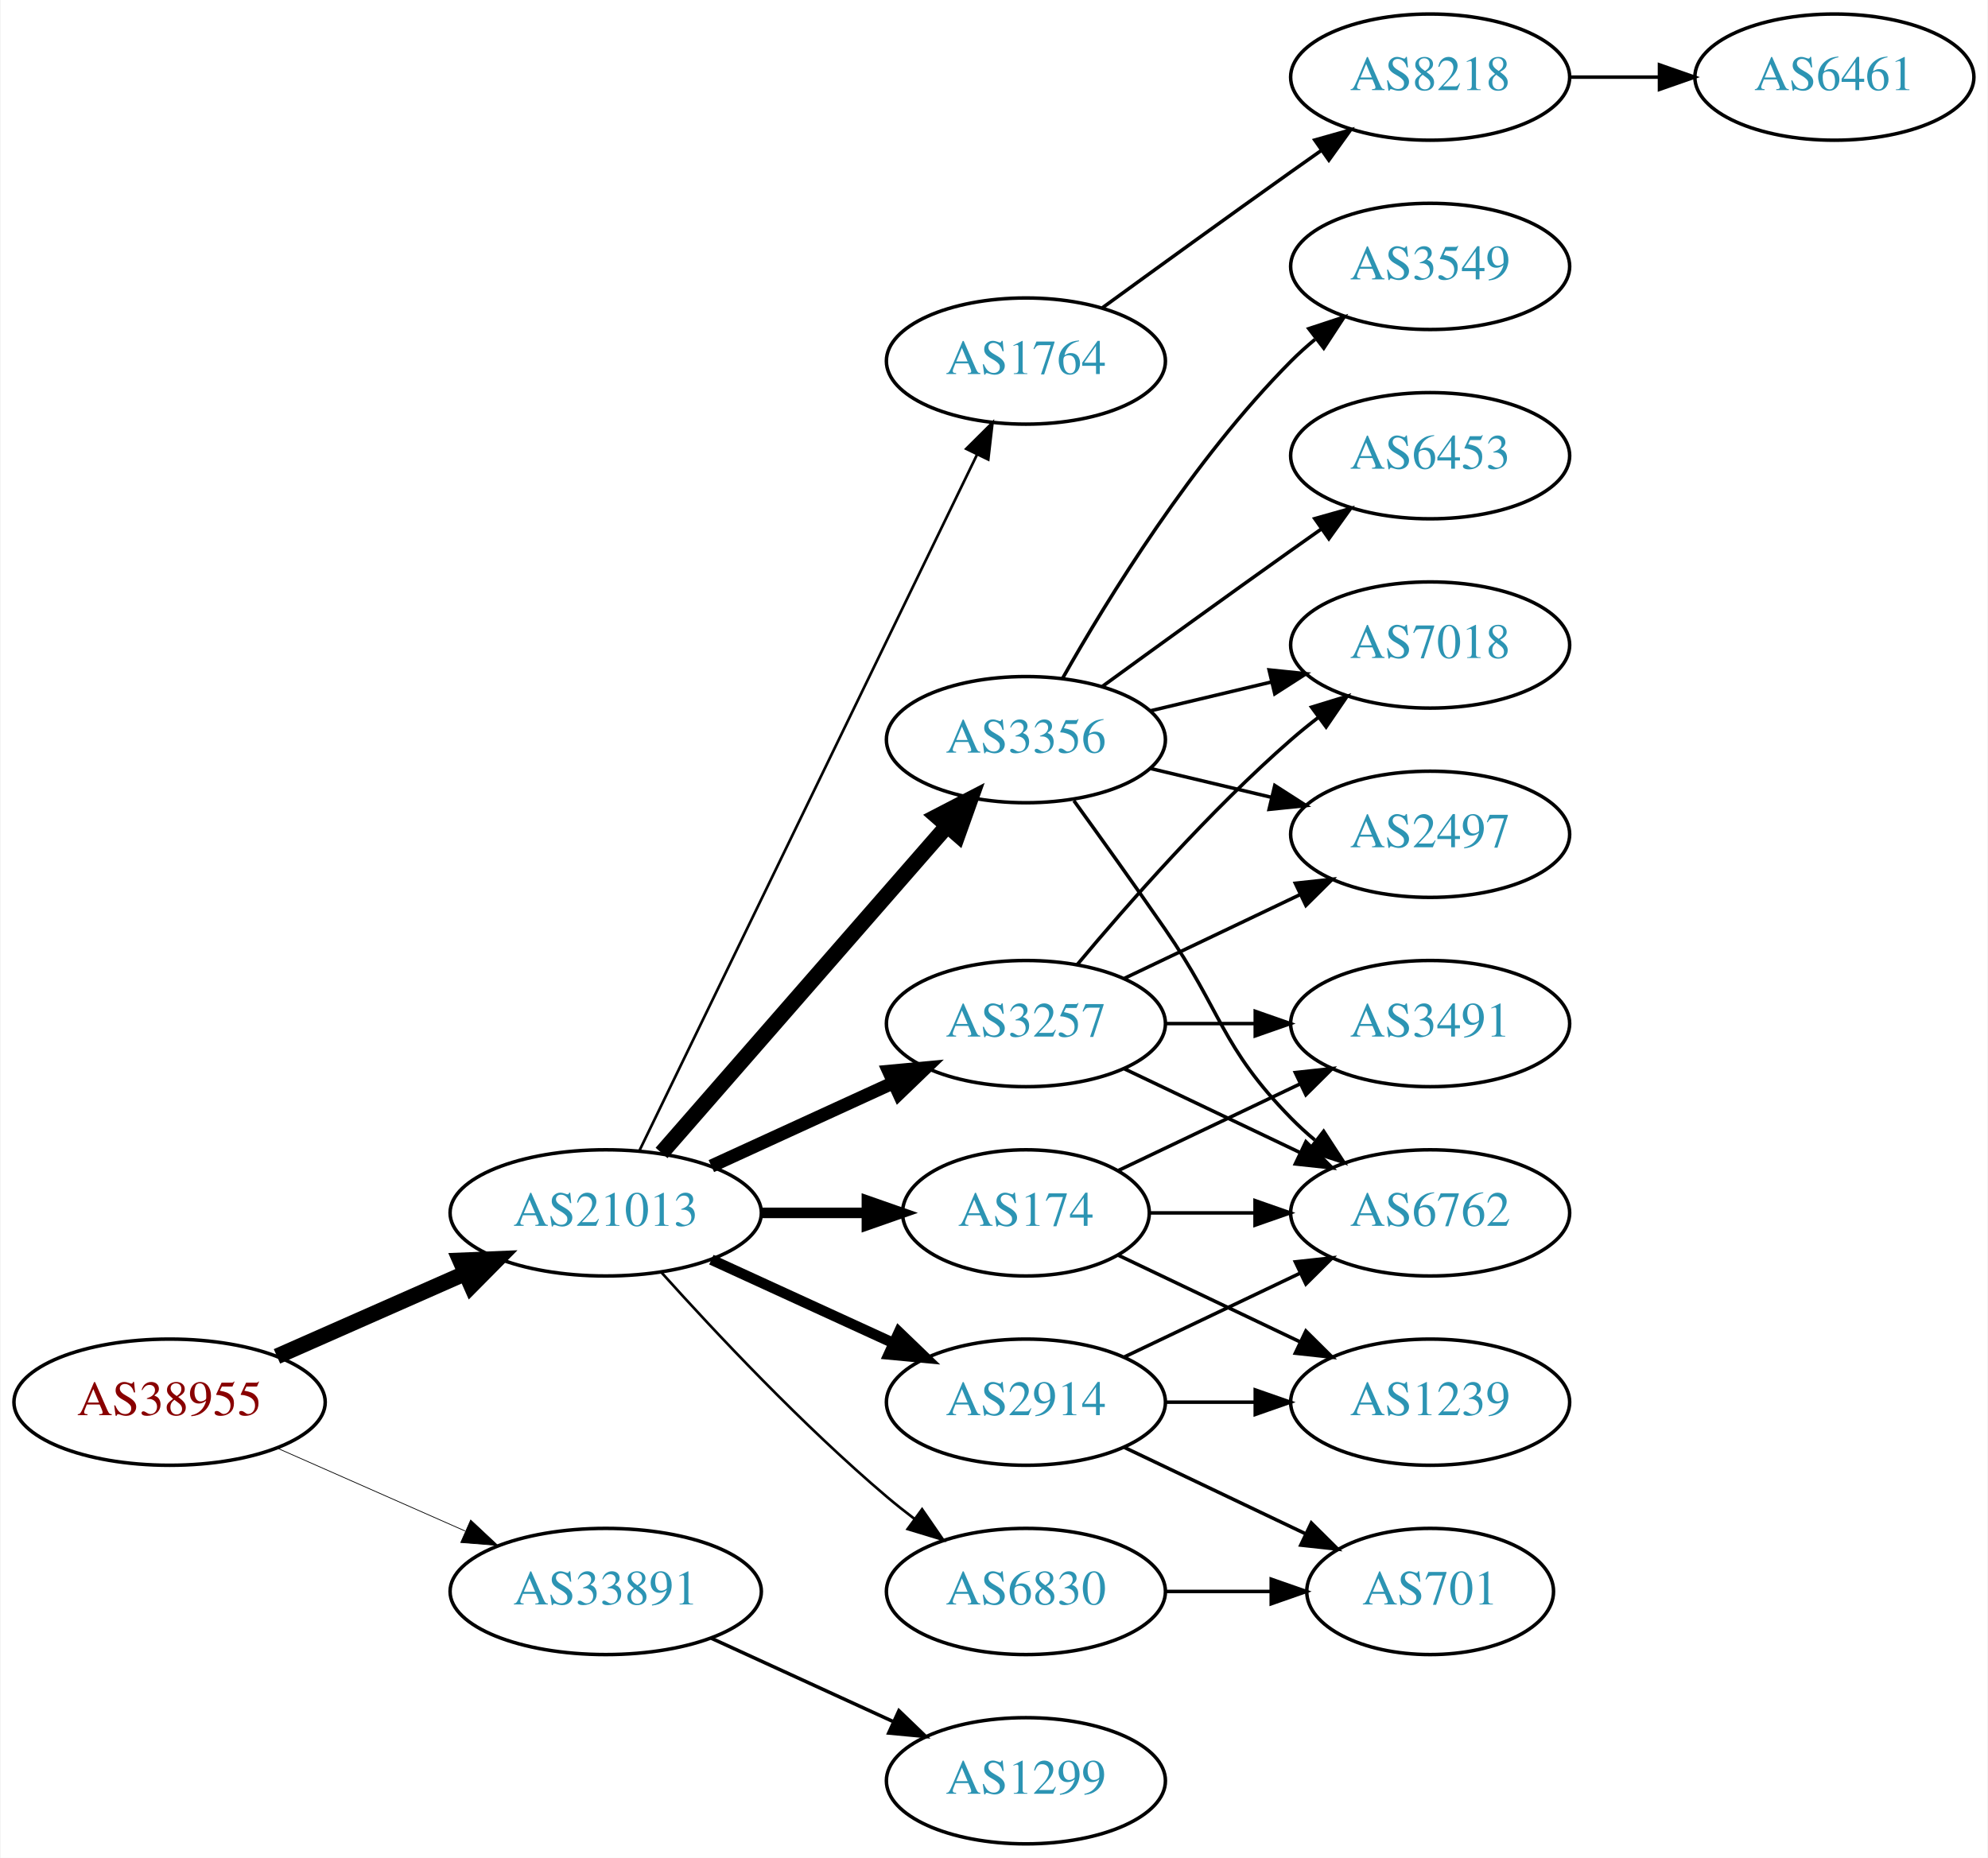
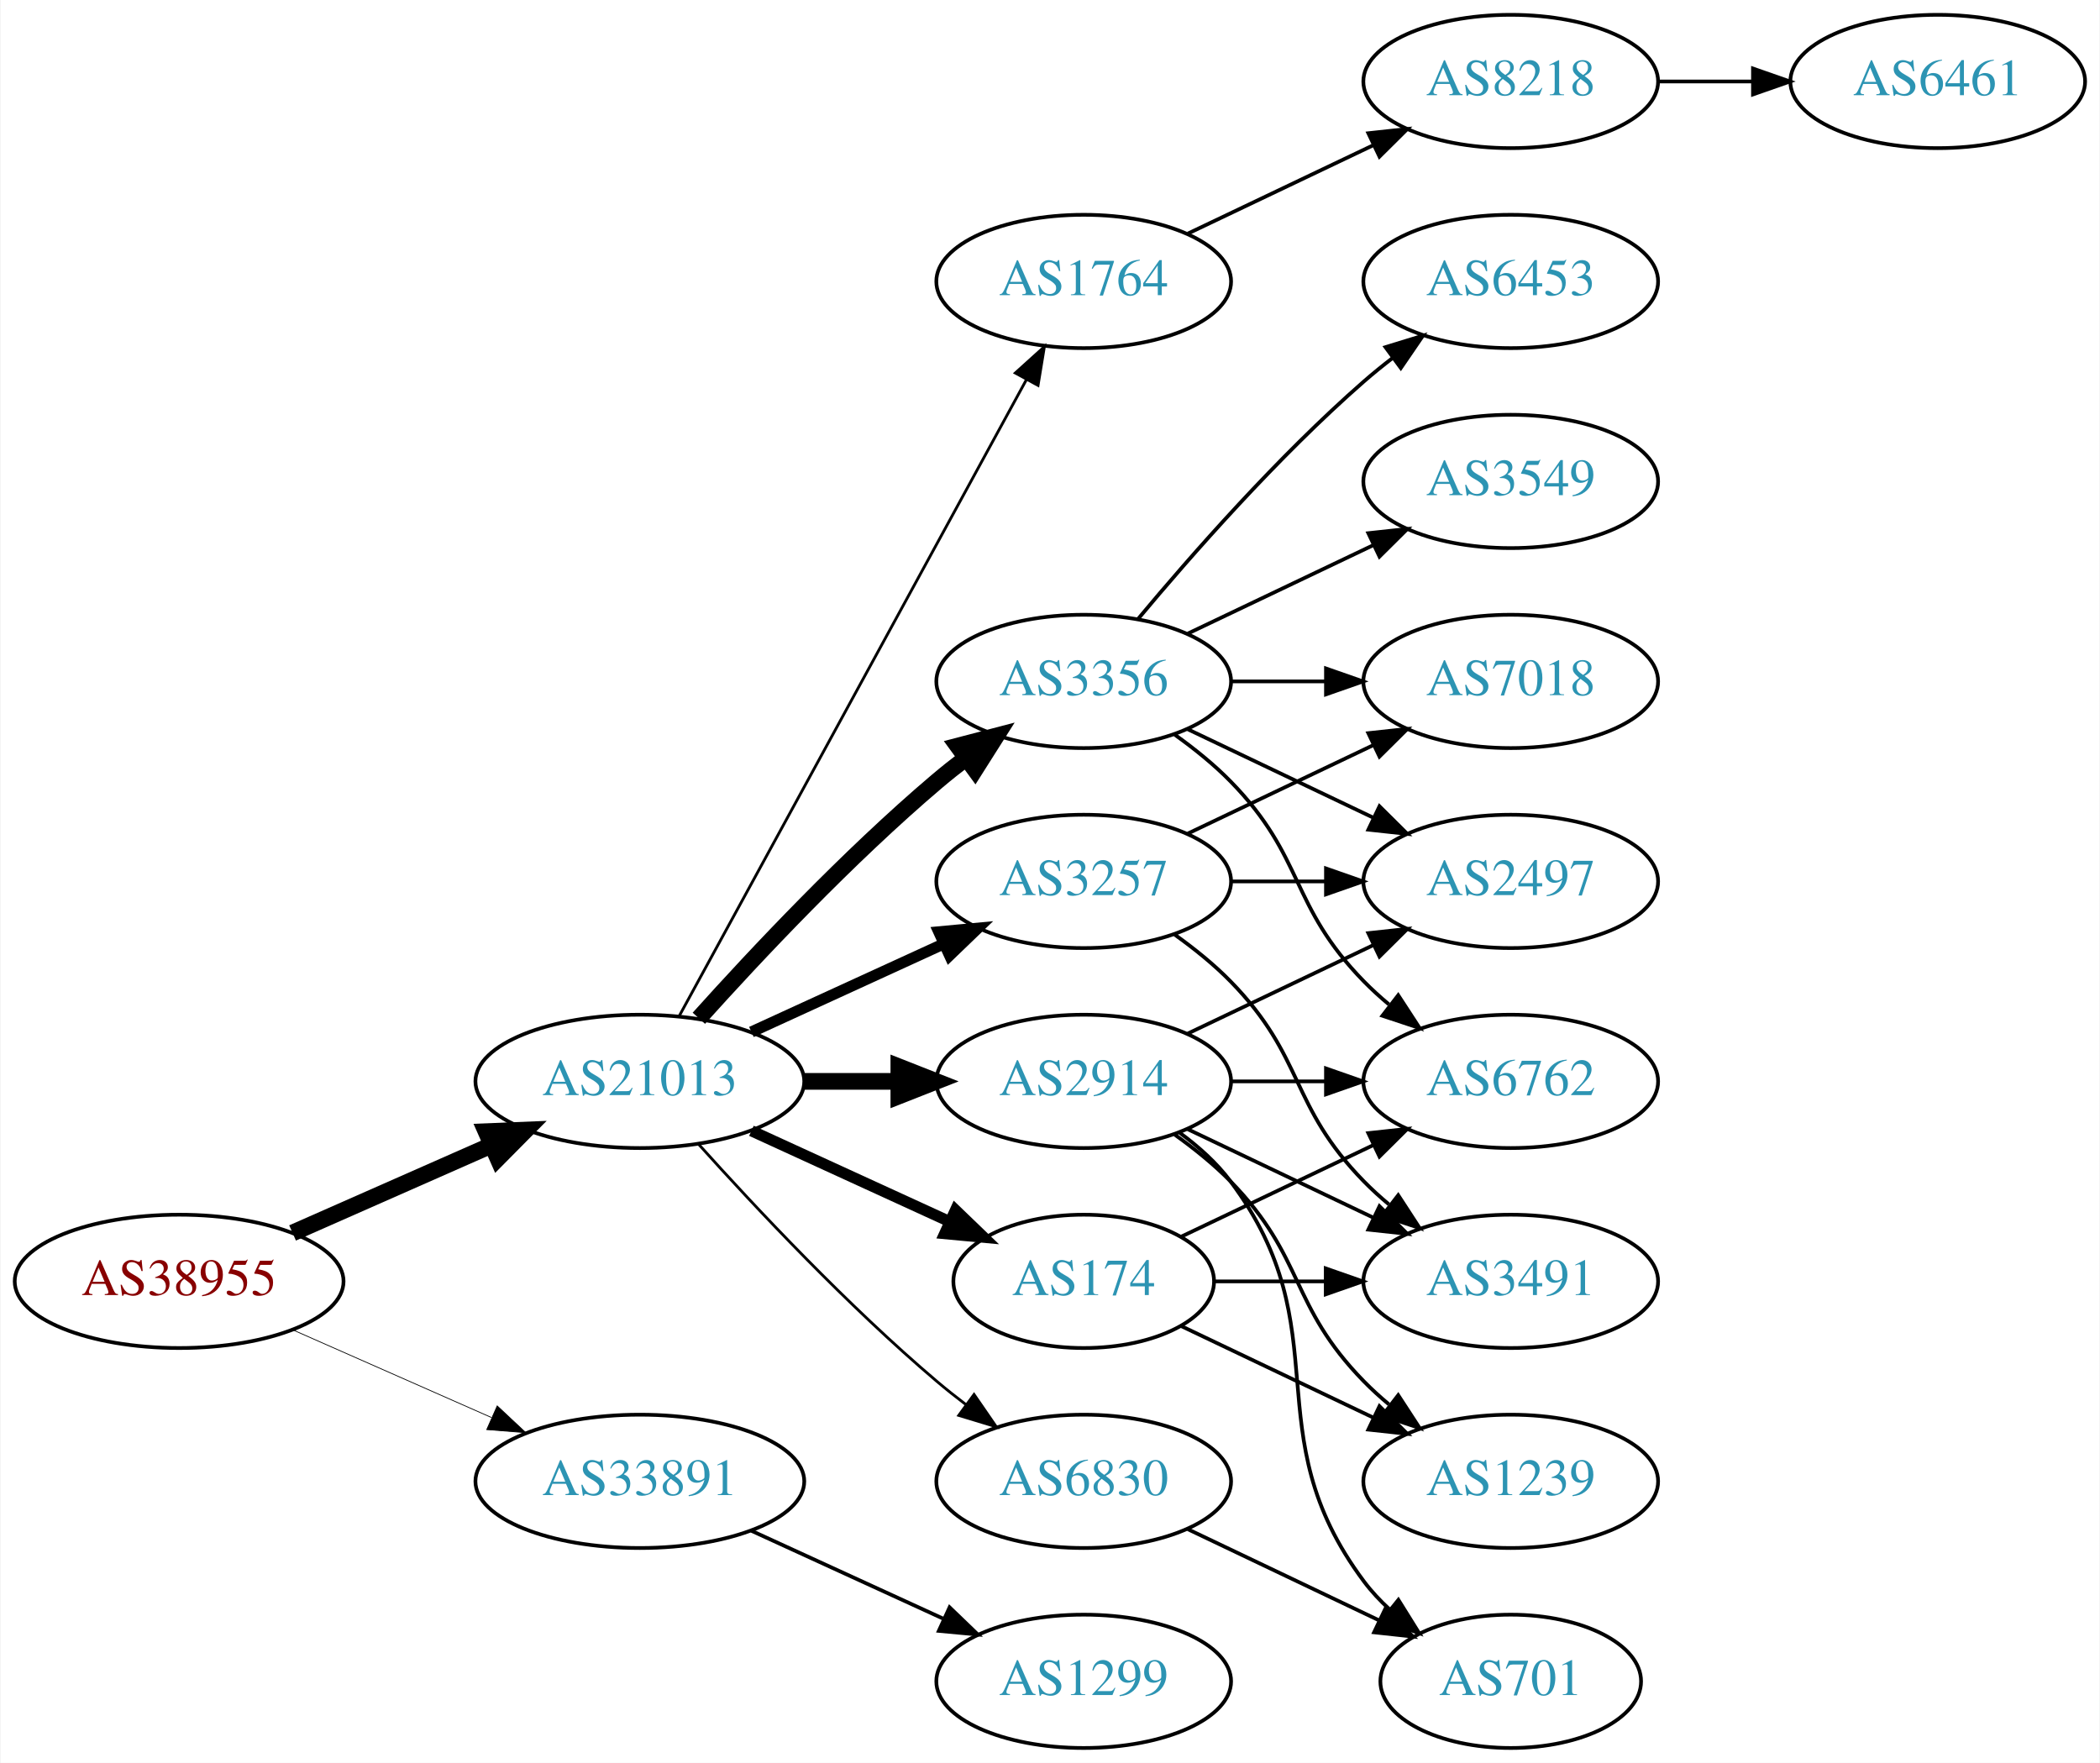
- <svg xmlns="http://www.w3.org/2000/svg" xmlns:xlink="http://www.w3.org/1999/xlink" width="567pt" height="530pt" viewBox="0.00 0.00 566.66 530.00">
-   <g id="graph0" class="graph" transform="scale(1 1) rotate(0) translate(4 526)">
-     <polygon fill="white" stroke="none" points="-4,4 -4,-526 562.663,-526 562.663,4 -4,4" />
+ <svg xmlns="http://www.w3.org/2000/svg" xmlns:xlink="http://www.w3.org/1999/xlink" width="567pt" height="476pt" viewBox="0.00 0.00 566.66 476.00">
+   <g id="graph0" class="graph" transform="scale(1 1) rotate(0) translate(4 472)">
+     <polygon fill="white" stroke="none" points="-4,4 -4,-472 562.663,-472 562.663,4 -4,4" />
    <g id="node1" class="node">
      <g id="a_node1">
        <a xlink:href="/asn/38955" xlink:title="AS38955 ~ World4You Internet Services GmbH [AT]">
          <ellipse fill="#ffffff" stroke="black" cx="44.196" cy="-126" rx="44.393" ry="18" />
          <text text-anchor="middle" x="44.196" y="-122.3" font-family="Times,serif" font-size="14.00" fill="#880000">AS38955</text>
        </a>
      </g>
    </g>
    <g id="node2" class="node">
      <g id="a_node2">
        <a xlink:href="/asn/21013" xlink:title="AS21013 ~ Wels, AT [AT]">
          <ellipse fill="#ffffff" stroke="black" cx="168.588" cy="-180" rx="44.393" ry="18" />
          <text text-anchor="middle" x="168.588" y="-176.3" font-family="Times,serif" font-size="14.00" fill="#2c94b3">AS21013</text>
        </a>
      </g>
    </g>
    <g id="edge1" class="edge">
      <path fill="none" stroke="black" stroke-width="4.5" d="M74.824,-139.072C90.941,-146.183 111.081,-155.069 128.473,-162.742" />
      <polygon fill="black" stroke="black" stroke-width="4.5" points="127.071,-166.427 137.809,-166.861 130.249,-159.222 127.071,-166.427" />
    </g>
    <g id="node3" class="node">
      <g id="a_node3">
        <a xlink:href="/asn/33891" xlink:title="AS33891 ~ CORE-BACKBONE GMBH GLOBAL NETWORK [DE]">
          <ellipse fill="#ffffff" stroke="black" cx="168.588" cy="-72" rx="44.393" ry="18" />
          <text text-anchor="middle" x="168.588" y="-68.3" font-family="Times,serif" font-size="14.00" fill="#2c94b3">AS33891</text>
        </a>
      </g>
    </g>
    <g id="edge2" class="edge">
-       <path fill="none" stroke="black" stroke-width="0.214" d="M74.824,-112.928C90.941,-105.817 111.081,-96.931 128.473,-89.258" />
-       <polygon fill="black" stroke="black" stroke-width="0.214" points="130.073,-92.377 137.809,-85.139 127.247,-85.973 130.073,-92.377" />
+       <path fill="none" stroke="black" stroke-width="0.205" d="M74.824,-112.928C90.941,-105.817 111.081,-96.931 128.473,-89.258" />
+       <polygon fill="black" stroke="black" stroke-width="0.205" points="130.073,-92.377 137.809,-85.139 127.247,-85.973 130.073,-92.377" />
    </g>
    <g id="node4" class="node">
      <g id="a_node4">
-         <a xlink:href="/asn/1764" xlink:title="AS1764 ~ NEXTLAYER-AS [AT]">
-           <ellipse fill="#ffffff" stroke="black" cx="288.431" cy="-423" rx="39.794" ry="18" />
-           <text text-anchor="middle" x="288.431" y="-419.3" font-family="Times,serif" font-size="14.00" fill="#2c94b3">AS1764</text>
+         <a xlink:href="/asn/2914" xlink:title="AS2914 ~ NTT America, Inc. [US]">
+           <ellipse fill="#ffffff" stroke="black" cx="288.431" cy="-180" rx="39.794" ry="18" />
+           <text text-anchor="middle" x="288.431" y="-176.3" font-family="Times,serif" font-size="14.00" fill="#2c94b3">AS2914</text>
        </a>
      </g>
    </g>
    <g id="edge3" class="edge">
-       <path fill="none" stroke="black" stroke-width="0.75" d="M178.253,-197.868C198.734,-240.101 250.221,-346.272 274.447,-396.227" />
-       <polygon fill="black" stroke="black" stroke-width="0.75" points="271.399,-397.963 278.912,-405.433 277.697,-394.908 271.399,-397.963" />
+       <path fill="none" stroke="black" stroke-width="4.5" d="M212.799,-180C221.112,-180 229.875,-180 238.357,-180" />
+       <polygon fill="black" stroke="black" stroke-width="4.5" points="238.516,-183.938 248.516,-180 238.516,-176.063 238.516,-183.938" />
    </g>
    <g id="node5" class="node">
      <g id="a_node5">
-         <a xlink:href="/asn/3356" xlink:title="AS3356 ~ Level 3 Parent, LLC [US]">
-           <ellipse fill="#ffffff" stroke="black" cx="288.431" cy="-315" rx="39.794" ry="18" />
-           <text text-anchor="middle" x="288.431" y="-311.3" font-family="Times,serif" font-size="14.00" fill="#2c94b3">AS3356</text>
+         <a xlink:href="/asn/6830" xlink:title="AS6830 ~ LGI-UPC [AT]">
+           <ellipse fill="#ffffff" stroke="black" cx="288.431" cy="-72" rx="39.794" ry="18" />
+           <text text-anchor="middle" x="288.431" y="-68.3" font-family="Times,serif" font-size="14.00" fill="#2c94b3">AS6830</text>
        </a>
      </g>
    </g>
    <g id="edge4" class="edge">
-       <path fill="none" stroke="black" stroke-width="4.5" d="M184.513,-197.098C205.056,-220.631 242.175,-263.155 265.771,-290.187" />
-       <polygon fill="black" stroke="black" stroke-width="4.5" points="263.085,-293.097 272.627,-298.041 269.017,-287.918 263.085,-293.097" />
+       <path fill="none" stroke="black" stroke-width="0.75" d="M184.521,-162.956C199.847,-145.903 224.782,-119.35 248.784,-99 251.281,-96.883 253.942,-94.768 256.653,-92.707" />
+       <polygon fill="black" stroke="black" stroke-width="0.75" points="258.819,-95.459 264.83,-86.734 254.69,-89.806 258.819,-95.459" />
    </g>
    <g id="node6" class="node">
      <g id="a_node6">
-         <a xlink:href="/asn/174" xlink:title="AS174 ~ Cogent Communications [US]">
-           <ellipse fill="#ffffff" stroke="black" cx="288.431" cy="-180" rx="35.194" ry="18" />
-           <text text-anchor="middle" x="288.431" y="-176.3" font-family="Times,serif" font-size="14.00" fill="#2c94b3">AS174</text>
+         <a xlink:href="/asn/3356" xlink:title="AS3356 ~ Level 3 Parent, LLC [US]">
+           <ellipse fill="#ffffff" stroke="black" cx="288.431" cy="-288" rx="39.794" ry="18" />
+           <text text-anchor="middle" x="288.431" y="-284.3" font-family="Times,serif" font-size="14.00" fill="#2c94b3">AS3356</text>
        </a>
      </g>
    </g>
    <g id="edge5" class="edge">
-       <path fill="none" stroke="black" stroke-width="3" d="M212.799,-180C222.647,-180 233.127,-180 243.024,-180" />
-       <polygon fill="black" stroke="black" stroke-width="3" points="243.076,-183.5 253.076,-180 243.076,-176.5 243.076,-183.5" />
+       <path fill="none" stroke="black" stroke-width="4.5" d="M184.521,-197.044C199.847,-214.097 224.782,-240.65 248.784,-261 251.281,-263.117 253.942,-265.232 256.653,-267.293" />
+       <polygon fill="black" stroke="black" stroke-width="4.5" points="254.432,-270.547 264.83,-273.266 259.077,-264.188 254.432,-270.547" />
    </g>
    <g id="node7" class="node">
      <g id="a_node7">
        <a xlink:href="/asn/3257" xlink:title="AS3257 ~ GTT [DE]">
          <ellipse fill="#ffffff" stroke="black" cx="288.431" cy="-234" rx="39.794" ry="18" />
          <text text-anchor="middle" x="288.431" y="-230.3" font-family="Times,serif" font-size="14.00" fill="#2c94b3">AS3257</text>
        </a>
      </g>
    </g>
    <g id="edge6" class="edge">
-       <path fill="none" stroke="black" stroke-width="3.75" d="M198.718,-193.348C214.329,-200.502 233.727,-209.391 250.399,-217.03" />
-       <polygon fill="black" stroke="black" stroke-width="3.75" points="249.302,-220.378 259.851,-221.362 252.218,-214.014 249.302,-220.378" />
+       <path fill="none" stroke="black" stroke-width="3" d="M198.718,-193.348C214.329,-200.502 233.727,-209.391 250.399,-217.03" />
+       <polygon fill="black" stroke="black" stroke-width="3" points="249.302,-220.378 259.851,-221.362 252.218,-214.014 249.302,-220.378" />
    </g>
    <g id="node8" class="node">
      <g id="a_node8">
-         <a xlink:href="/asn/2914" xlink:title="AS2914 ~ NTT America, Inc. [US]">
-           <ellipse fill="#ffffff" stroke="black" cx="288.431" cy="-126" rx="39.794" ry="18" />
-           <text text-anchor="middle" x="288.431" y="-122.3" font-family="Times,serif" font-size="14.00" fill="#2c94b3">AS2914</text>
+         <a xlink:href="/asn/1764" xlink:title="AS1764 ~ NEXTLAYER-AS [AT]">
+           <ellipse fill="#ffffff" stroke="black" cx="288.431" cy="-396" rx="39.794" ry="18" />
+           <text text-anchor="middle" x="288.431" y="-392.3" font-family="Times,serif" font-size="14.00" fill="#2c94b3">AS1764</text>
        </a>
      </g>
    </g>
    <g id="edge7" class="edge">
-       <path fill="none" stroke="black" stroke-width="3" d="M198.718,-166.652C214.329,-159.498 233.727,-150.609 250.399,-142.97" />
-       <polygon fill="black" stroke="black" stroke-width="3" points="252.218,-145.986 259.851,-138.638 249.302,-139.622 252.218,-145.986" />
+       <path fill="none" stroke="black" stroke-width="0.75" d="M179.232,-197.676C199.913,-235.584 248.626,-324.873 273.005,-369.559" />
+       <polygon fill="black" stroke="black" stroke-width="0.75" points="269.957,-371.28 277.819,-378.383 276.102,-367.928 269.957,-371.28" />
    </g>
    <g id="node9" class="node">
      <g id="a_node9">
-         <a xlink:href="/asn/6830" xlink:title="AS6830 ~ LGI-UPC [AT]">
-           <ellipse fill="#ffffff" stroke="black" cx="288.431" cy="-72" rx="39.794" ry="18" />
-           <text text-anchor="middle" x="288.431" y="-68.3" font-family="Times,serif" font-size="14.00" fill="#2c94b3">AS6830</text>
+         <a xlink:href="/asn/174" xlink:title="AS174 ~ Cogent Communications [US]">
+           <ellipse fill="#ffffff" stroke="black" cx="288.431" cy="-126" rx="35.194" ry="18" />
+           <text text-anchor="middle" x="288.431" y="-122.3" font-family="Times,serif" font-size="14.00" fill="#2c94b3">AS174</text>
        </a>
      </g>
    </g>
    <g id="edge8" class="edge">
-       <path fill="none" stroke="black" stroke-width="0.75" d="M184.521,-162.956C199.847,-145.903 224.782,-119.35 248.784,-99 251.281,-96.883 253.942,-94.768 256.653,-92.707" />
-       <polygon fill="black" stroke="black" stroke-width="0.75" points="258.819,-95.459 264.83,-86.734 254.69,-89.806 258.819,-95.459" />
+       <path fill="none" stroke="black" stroke-width="3" d="M198.718,-166.652C214.935,-159.22 235.238,-149.917 252.327,-142.086" />
+       <polygon fill="black" stroke="black" stroke-width="3" points="253.811,-145.256 261.444,-137.908 250.895,-138.892 253.811,-145.256" />
    </g>
    <g id="node20" class="node">
      <g id="a_node20">
        <a xlink:href="/asn/1299" xlink:title="AS1299 ~ Telia Carrier [EU]">
          <ellipse fill="#ffffff" stroke="black" cx="288.431" cy="-18" rx="39.794" ry="18" />
          <text text-anchor="middle" x="288.431" y="-14.3" font-family="Times,serif" font-size="14.00" fill="#2c94b3">AS1299</text>
        </a>
      </g>
    </g>
-     <g id="edge27" class="edge">
+     <g id="edge28" class="edge">
      <path fill="none" stroke="black" d="M198.718,-58.652C214.329,-51.498 233.727,-42.609 250.399,-34.969" />
      <polygon fill="black" stroke="black" points="252.218,-37.986 259.851,-30.638 249.302,-31.622 252.218,-37.986" />
    </g>
    <g id="node10" class="node">
      <g id="a_node10">
-         <a xlink:href="/asn/8218" xlink:title="AS8218 ~ legacy Neotelecoms [FR]">
-           <ellipse fill="#ffffff" stroke="black" cx="403.724" cy="-504" rx="39.794" ry="18" />
-           <text text-anchor="middle" x="403.724" y="-500.3" font-family="Times,serif" font-size="14.00" fill="#2c94b3">AS8218</text>
-         </a>
-       </g>
-     </g>
-     <g id="edge9" class="edge">
-       <path fill="none" stroke="black" d="M310.279,-438.222C325.213,-449.091 345.827,-464.025 364.077,-477 366.898,-479.005 369.841,-481.085 372.789,-483.159" />
-       <polygon fill="black" stroke="black" points="370.816,-486.05 381.013,-488.926 374.835,-480.319 370.816,-486.05" />
+         <a xlink:href="/asn/701" xlink:title="AS701 ~ UUNET [US]">
+           <ellipse fill="#ffffff" stroke="black" cx="403.724" cy="-18" rx="35.194" ry="18" />
+           <text text-anchor="middle" x="403.724" y="-14.3" font-family="Times,serif" font-size="14.00" fill="#2c94b3">AS701</text>
+         </a>
+       </g>
+     </g>
+     <g id="edge18" class="edge">
+       <path fill="none" stroke="black" d="M314.362,-166.118C319.438,-162.389 324.356,-157.984 328.077,-153 358.349,-112.458 333.806,-85.542 364.077,-45 366.085,-42.311 368.441,-39.791 370.982,-37.455" />
+       <polygon fill="black" stroke="black" points="373.397,-40.004 378.998,-31.011 369.011,-34.548 373.397,-40.004" />
    </g>
    <g id="node12" class="node">
      <g id="a_node12">
+         <a xlink:href="/asn/2497" xlink:title="AS2497 ~ Internet Initiative Japan Inc. [JP]">
+           <ellipse fill="#ffffff" stroke="black" cx="403.724" cy="-234" rx="39.794" ry="18" />
+           <text text-anchor="middle" x="403.724" y="-230.3" font-family="Times,serif" font-size="14.00" fill="#2c94b3">AS2497</text>
+         </a>
+       </g>
+     </g>
+     <g id="edge22" class="edge">
+       <path fill="none" stroke="black" d="M316.567,-192.934C331.561,-200.081 350.382,-209.052 366.605,-216.785" />
+       <polygon fill="black" stroke="black" points="365.276,-220.028 375.809,-221.171 368.288,-213.709 365.276,-220.028" />
+     </g>
+     <g id="node15" class="node">
+       <g id="a_node15">
        <a xlink:href="/asn/6762" xlink:title="AS6762 ~ TELECOM ITALIA SPARKLE S.p.A. [IT]">
          <ellipse fill="#ffffff" stroke="black" cx="403.724" cy="-180" rx="39.794" ry="18" />
          <text text-anchor="middle" x="403.724" y="-176.3" font-family="Times,serif" font-size="14.00" fill="#2c94b3">AS6762</text>
        </a>
      </g>
    </g>
+     <g id="edge19" class="edge">
+       <path fill="none" stroke="black" d="M328.103,-180C336.306,-180 345.07,-180 353.602,-180" />
+       <polygon fill="black" stroke="black" points="353.841,-183.5 363.841,-180 353.841,-176.5 353.841,-183.5" />
+     </g>
+     <g id="node16" class="node">
+       <g id="a_node16">
+         <a xlink:href="/asn/3491" xlink:title="AS3491 ~ PCCW Global, Inc. [US]">
+           <ellipse fill="#ffffff" stroke="black" cx="403.724" cy="-126" rx="39.794" ry="18" />
+           <text text-anchor="middle" x="403.724" y="-122.3" font-family="Times,serif" font-size="14.00" fill="#2c94b3">AS3491</text>
+         </a>
+       </g>
+     </g>
+     <g id="edge20" class="edge">
+       <path fill="none" stroke="black" d="M316.567,-167.066C331.561,-159.919 350.382,-150.948 366.605,-143.215" />
+       <polygon fill="black" stroke="black" points="368.288,-146.291 375.809,-138.829 365.276,-139.972 368.288,-146.291" />
+     </g>
+     <g id="node17" class="node">
+       <g id="a_node17">
+         <a xlink:href="/asn/1239" xlink:title="AS1239 ~ Sprint [US]">
+           <ellipse fill="#ffffff" stroke="black" cx="403.724" cy="-72" rx="39.794" ry="18" />
+           <text text-anchor="middle" x="403.724" y="-68.3" font-family="Times,serif" font-size="14.00" fill="#2c94b3">AS1239</text>
+         </a>
+       </g>
+     </g>
+     <g id="edge21" class="edge">
+       <path fill="none" stroke="black" d="M313.025,-165.611C318.281,-161.852 323.613,-157.563 328.077,-153 348.25,-132.383 343.905,-119.617 364.077,-99 366.17,-96.861 368.453,-94.782 370.83,-92.79" />
+       <polygon fill="black" stroke="black" points="373.349,-95.268 379.13,-86.389 369.074,-89.725 373.349,-95.268" />
+     </g>
+     <g id="edge9" class="edge">
+       <path fill="none" stroke="black" d="M316.567,-59.066C331.999,-51.71 351.485,-42.423 368.02,-34.541" />
+       <polygon fill="black" stroke="black" points="369.84,-37.551 377.361,-30.089 366.828,-31.232 369.84,-37.551" />
+     </g>
+     <g id="node11" class="node">
+       <g id="a_node11">
+         <a xlink:href="/asn/3549" xlink:title="AS3549 ~ Level 3 Parent, LLC [US]">
+           <ellipse fill="#ffffff" stroke="black" cx="403.724" cy="-342" rx="39.794" ry="18" />
+           <text text-anchor="middle" x="403.724" y="-338.3" font-family="Times,serif" font-size="14.00" fill="#2c94b3">AS3549</text>
+         </a>
+       </g>
+     </g>
+     <g id="edge10" class="edge">
+       <path fill="none" stroke="black" d="M316.567,-300.934C331.561,-308.081 350.382,-317.052 366.605,-324.785" />
+       <polygon fill="black" stroke="black" points="365.276,-328.028 375.809,-329.171 368.288,-321.709 365.276,-328.028" />
+     </g>
    <g id="edge11" class="edge">
-       <path fill="none" stroke="black" d="M302.11,-297.594C309.725,-287.063 319.558,-273.33 328.077,-261 344.473,-237.269 343.905,-227.617 364.077,-207 366.17,-204.861 368.453,-202.782 370.83,-200.79" />
-       <polygon fill="black" stroke="black" points="373.349,-203.268 379.13,-194.389 369.074,-197.725 373.349,-203.268" />
+       <path fill="none" stroke="black" d="M316.567,-275.066C331.561,-267.919 350.382,-258.948 366.605,-251.215" />
+       <polygon fill="black" stroke="black" points="368.288,-254.291 375.809,-246.829 365.276,-247.972 368.288,-254.291" />
    </g>
    <g id="node13" class="node">
      <g id="a_node13">
-         <a xlink:href="/asn/2497" xlink:title="AS2497 ~ Internet Initiative Japan Inc. [JP]">
+         <a xlink:href="/asn/7018" xlink:title="AS7018 ~ AT&amp;T Services, Inc. [US]">
          <ellipse fill="#ffffff" stroke="black" cx="403.724" cy="-288" rx="39.794" ry="18" />
-           <text text-anchor="middle" x="403.724" y="-284.3" font-family="Times,serif" font-size="14.00" fill="#2c94b3">AS2497</text>
+           <text text-anchor="middle" x="403.724" y="-284.3" font-family="Times,serif" font-size="14.00" fill="#2c94b3">AS7018</text>
        </a>
      </g>
    </g>
    <g id="edge12" class="edge">
-       <path fill="none" stroke="black" d="M324.038,-306.752C334.909,-304.162 347.064,-301.265 358.506,-298.538" />
-       <polygon fill="black" stroke="black" points="359.412,-301.92 368.328,-296.197 357.789,-295.111 359.412,-301.92" />
+       <path fill="none" stroke="black" d="M328.103,-288C336.306,-288 345.07,-288 353.602,-288" />
+       <polygon fill="black" stroke="black" points="353.841,-291.5 363.841,-288 353.841,-284.5 353.841,-291.5" />
    </g>
    <g id="node14" class="node">
      <g id="a_node14">
-         <a xlink:href="/asn/3549" xlink:title="AS3549 ~ Level 3 Parent, LLC [US]">
-           <ellipse fill="#ffffff" stroke="black" cx="403.724" cy="-450" rx="39.794" ry="18" />
-           <text text-anchor="middle" x="403.724" y="-446.3" font-family="Times,serif" font-size="14.00" fill="#2c94b3">AS3549</text>
-         </a>
-       </g>
-     </g>
-     <g id="edge13" class="edge">
-       <path fill="none" stroke="black" d="M298.891,-332.49C311.672,-355.096 336.105,-394.886 364.077,-423 366.188,-425.121 368.484,-427.188 370.87,-429.171" />
-       <polygon fill="black" stroke="black" points="369.122,-432.242 379.185,-435.556 373.385,-426.69 369.122,-432.242" />
-     </g>
-     <g id="node15" class="node">
-       <g id="a_node15">
-         <a xlink:href="/asn/7018" xlink:title="AS7018 ~ AT&amp;T Services, Inc. [US]">
-           <ellipse fill="#ffffff" stroke="black" cx="403.724" cy="-342" rx="39.794" ry="18" />
-           <text text-anchor="middle" x="403.724" y="-338.3" font-family="Times,serif" font-size="14.00" fill="#2c94b3">AS7018</text>
-         </a>
-       </g>
-     </g>
-     <g id="edge14" class="edge">
-       <path fill="none" stroke="black" d="M324.038,-323.248C334.909,-325.838 347.064,-328.735 358.506,-331.462" />
-       <polygon fill="black" stroke="black" points="357.789,-334.889 368.328,-333.803 359.412,-328.08 357.789,-334.889" />
-     </g>
-     <g id="node16" class="node">
-       <g id="a_node16">
        <a xlink:href="/asn/6453" xlink:title="AS6453 ~ TATA COMMUNICATIONS (AMERICA) INC [US]">
          <ellipse fill="#ffffff" stroke="black" cx="403.724" cy="-396" rx="39.794" ry="18" />
          <text text-anchor="middle" x="403.724" y="-392.3" font-family="Times,serif" font-size="14.00" fill="#2c94b3">AS6453</text>
        </a>
      </g>
    </g>
+     <g id="edge13" class="edge">
+       <path fill="none" stroke="black" d="M303.061,-304.817C317.343,-321.929 340.89,-348.745 364.077,-369 366.543,-371.154 369.182,-373.294 371.879,-375.372" />
+       <polygon fill="black" stroke="black" points="369.904,-378.264 380.033,-381.37 374.052,-372.625 369.904,-378.264" />
+     </g>
+     <g id="edge14" class="edge">
+       <path fill="none" stroke="black" d="M313.025,-273.611C318.281,-269.852 323.613,-265.563 328.077,-261 348.25,-240.383 343.905,-227.617 364.077,-207 366.17,-204.861 368.453,-202.782 370.83,-200.79" />
+       <polygon fill="black" stroke="black" points="373.349,-203.268 379.13,-194.389 369.074,-197.725 373.349,-203.268" />
+     </g>
+     <g id="edge17" class="edge">
+       <path fill="none" stroke="black" d="M328.103,-234C336.306,-234 345.07,-234 353.602,-234" />
+       <polygon fill="black" stroke="black" points="353.841,-237.5 363.841,-234 353.841,-230.5 353.841,-237.5" />
+     </g>
+     <g id="edge16" class="edge">
+       <path fill="none" stroke="black" d="M316.567,-246.934C331.561,-254.081 350.382,-263.052 366.605,-270.785" />
+       <polygon fill="black" stroke="black" points="365.276,-274.028 375.809,-275.171 368.288,-267.709 365.276,-274.028" />
+     </g>
    <g id="edge15" class="edge">
-       <path fill="none" stroke="black" d="M310.279,-330.222C325.213,-341.091 345.827,-356.025 364.077,-369 366.898,-371.005 369.841,-373.085 372.789,-375.159" />
-       <polygon fill="black" stroke="black" points="370.816,-378.05 381.013,-380.926 374.835,-372.319 370.816,-378.05" />
-     </g>
-     <g id="edge16" class="edge">
-       <path fill="none" stroke="black" d="M323.73,-180C333.107,-180 343.457,-180 353.492,-180" />
-       <polygon fill="black" stroke="black" points="353.781,-183.5 363.781,-180 353.781,-176.5 353.781,-183.5" />
-     </g>
-     <g id="node17" class="node">
-       <g id="a_node17">
-         <a xlink:href="/asn/3491" xlink:title="AS3491 ~ PCCW Global, Inc. [US]">
-           <ellipse fill="#ffffff" stroke="black" cx="403.724" cy="-234" rx="39.794" ry="18" />
-           <text text-anchor="middle" x="403.724" y="-230.3" font-family="Times,serif" font-size="14.00" fill="#2c94b3">AS3491</text>
-         </a>
-       </g>
-     </g>
-     <g id="edge17" class="edge">
-       <path fill="none" stroke="black" d="M314.856,-192.119C330.159,-199.413 349.882,-208.814 366.764,-216.86" />
-       <polygon fill="black" stroke="black" points="365.271,-220.026 375.804,-221.169 368.283,-213.707 365.271,-220.026" />
+       <path fill="none" stroke="black" d="M313.025,-219.611C318.281,-215.852 323.613,-211.563 328.077,-207 348.25,-186.383 343.905,-173.617 364.077,-153 366.17,-150.861 368.453,-148.782 370.83,-146.79" />
+       <polygon fill="black" stroke="black" points="373.349,-149.268 379.13,-140.389 369.074,-143.725 373.349,-149.268" />
    </g>
    <g id="node18" class="node">
      <g id="a_node18">
-         <a xlink:href="/asn/1239" xlink:title="AS1239 ~ Sprint [US]">
-           <ellipse fill="#ffffff" stroke="black" cx="403.724" cy="-126" rx="39.794" ry="18" />
-           <text text-anchor="middle" x="403.724" y="-122.3" font-family="Times,serif" font-size="14.00" fill="#2c94b3">AS1239</text>
-         </a>
-       </g>
-     </g>
-     <g id="edge18" class="edge">
-       <path fill="none" stroke="black" d="M314.856,-167.881C330.159,-160.587 349.882,-151.186 366.764,-143.14" />
-       <polygon fill="black" stroke="black" points="368.283,-146.293 375.804,-138.831 365.271,-139.974 368.283,-146.293" />
-     </g>
-     <g id="edge21" class="edge">
-       <path fill="none" stroke="black" d="M316.567,-221.066C331.561,-213.919 350.382,-204.948 366.605,-197.215" />
-       <polygon fill="black" stroke="black" points="368.288,-200.291 375.809,-192.829 365.276,-193.972 368.288,-200.291" />
-     </g>
-     <g id="edge20" class="edge">
-       <path fill="none" stroke="black" d="M316.567,-246.934C331.561,-254.081 350.382,-263.052 366.605,-270.785" />
-       <polygon fill="black" stroke="black" points="365.276,-274.028 375.809,-275.171 368.288,-267.709 365.276,-274.028" />
-     </g>
-     <g id="edge22" class="edge">
-       <path fill="none" stroke="black" d="M303.061,-250.817C317.343,-267.929 340.89,-294.745 364.077,-315 366.543,-317.154 369.182,-319.294 371.879,-321.372" />
-       <polygon fill="black" stroke="black" points="369.904,-324.264 380.033,-327.37 374.052,-318.625 369.904,-324.264" />
-     </g>
-     <g id="edge19" class="edge">
-       <path fill="none" stroke="black" d="M328.103,-234C336.306,-234 345.07,-234 353.602,-234" />
-       <polygon fill="black" stroke="black" points="353.841,-237.5 363.841,-234 353.841,-230.5 353.841,-237.5" />
+         <a xlink:href="/asn/8218" xlink:title="AS8218 ~ legacy Neotelecoms [FR]">
+           <ellipse fill="#ffffff" stroke="black" cx="403.724" cy="-450" rx="39.794" ry="18" />
+           <text text-anchor="middle" x="403.724" y="-446.3" font-family="Times,serif" font-size="14.00" fill="#2c94b3">AS8218</text>
+         </a>
+       </g>
    </g>
    <g id="edge23" class="edge">
-       <path fill="none" stroke="black" d="M316.567,-138.934C331.561,-146.081 350.382,-155.052 366.605,-162.785" />
-       <polygon fill="black" stroke="black" points="365.276,-166.028 375.809,-167.171 368.288,-159.709 365.276,-166.028" />
-     </g>
-     <g id="edge24" class="edge">
-       <path fill="none" stroke="black" d="M328.103,-126C336.306,-126 345.07,-126 353.602,-126" />
-       <polygon fill="black" stroke="black" points="353.841,-129.5 363.841,-126 353.841,-122.5 353.841,-129.5" />
+       <path fill="none" stroke="black" d="M316.567,-408.934C331.561,-416.081 350.382,-425.052 366.605,-432.785" />
+       <polygon fill="black" stroke="black" points="365.276,-436.028 375.809,-437.171 368.288,-429.709 365.276,-436.028" />
+     </g>
+     <g id="edge25" class="edge">
+       <path fill="none" stroke="black" d="M314.856,-138.119C330.159,-145.413 349.882,-154.814 366.764,-162.86" />
+       <polygon fill="black" stroke="black" points="365.271,-166.026 375.804,-167.169 368.283,-159.707 365.271,-166.026" />
+     </g>
+     <g id="edge26" class="edge">
+       <path fill="none" stroke="black" d="M323.73,-126C333.107,-126 343.457,-126 353.492,-126" />
+       <polygon fill="black" stroke="black" points="353.781,-129.5 363.781,-126 353.781,-122.5 353.781,-129.5" />
+     </g>
+     <g id="edge27" class="edge">
+       <path fill="none" stroke="black" d="M314.856,-113.881C330.159,-106.587 349.882,-97.186 366.764,-89.14" />
+       <polygon fill="black" stroke="black" points="368.283,-92.293 375.804,-84.831 365.271,-85.974 368.283,-92.293" />
    </g>
    <g id="node19" class="node">
      <g id="a_node19">
-         <a xlink:href="/asn/701" xlink:title="AS701 ~ UUNET [US]">
-           <ellipse fill="#ffffff" stroke="black" cx="403.724" cy="-72" rx="35.194" ry="18" />
-           <text text-anchor="middle" x="403.724" y="-68.3" font-family="Times,serif" font-size="14.00" fill="#2c94b3">AS701</text>
-         </a>
-       </g>
-     </g>
-     <g id="edge25" class="edge">
-       <path fill="none" stroke="black" d="M316.567,-113.066C331.999,-105.71 351.485,-96.423 368.02,-88.541" />
-       <polygon fill="black" stroke="black" points="369.84,-91.551 377.361,-84.089 366.828,-85.232 369.84,-91.551" />
-     </g>
-     <g id="edge26" class="edge">
-       <path fill="none" stroke="black" d="M328.103,-72C337.808,-72 348.299,-72 358.262,-72" />
-       <polygon fill="black" stroke="black" points="358.398,-75.5 368.398,-72 358.398,-68.5 358.398,-75.5" />
-     </g>
-     <g id="node11" class="node">
-       <g id="a_node11">
        <a xlink:href="/asn/6461" xlink:title="AS6461 ~ Zayo Bandwidth [US]">
-           <ellipse fill="#ffffff" stroke="black" cx="519.017" cy="-504" rx="39.794" ry="18" />
-           <text text-anchor="middle" x="519.017" y="-500.3" font-family="Times,serif" font-size="14.00" fill="#2c94b3">AS6461</text>
-         </a>
-       </g>
-     </g>
-     <g id="edge10" class="edge">
-       <path fill="none" stroke="black" d="M443.396,-504C451.599,-504 460.363,-504 468.895,-504" />
-       <polygon fill="black" stroke="black" points="469.134,-507.5 479.134,-504 469.134,-500.5 469.134,-507.5" />
+           <ellipse fill="#ffffff" stroke="black" cx="519.017" cy="-450" rx="39.794" ry="18" />
+           <text text-anchor="middle" x="519.017" y="-446.3" font-family="Times,serif" font-size="14.00" fill="#2c94b3">AS6461</text>
+         </a>
+       </g>
+     </g>
+     <g id="edge24" class="edge">
+       <path fill="none" stroke="black" d="M443.396,-450C451.599,-450 460.363,-450 468.895,-450" />
+       <polygon fill="black" stroke="black" points="469.134,-453.5 479.134,-450 469.134,-446.5 469.134,-453.5" />
    </g>
  </g>
</svg>
